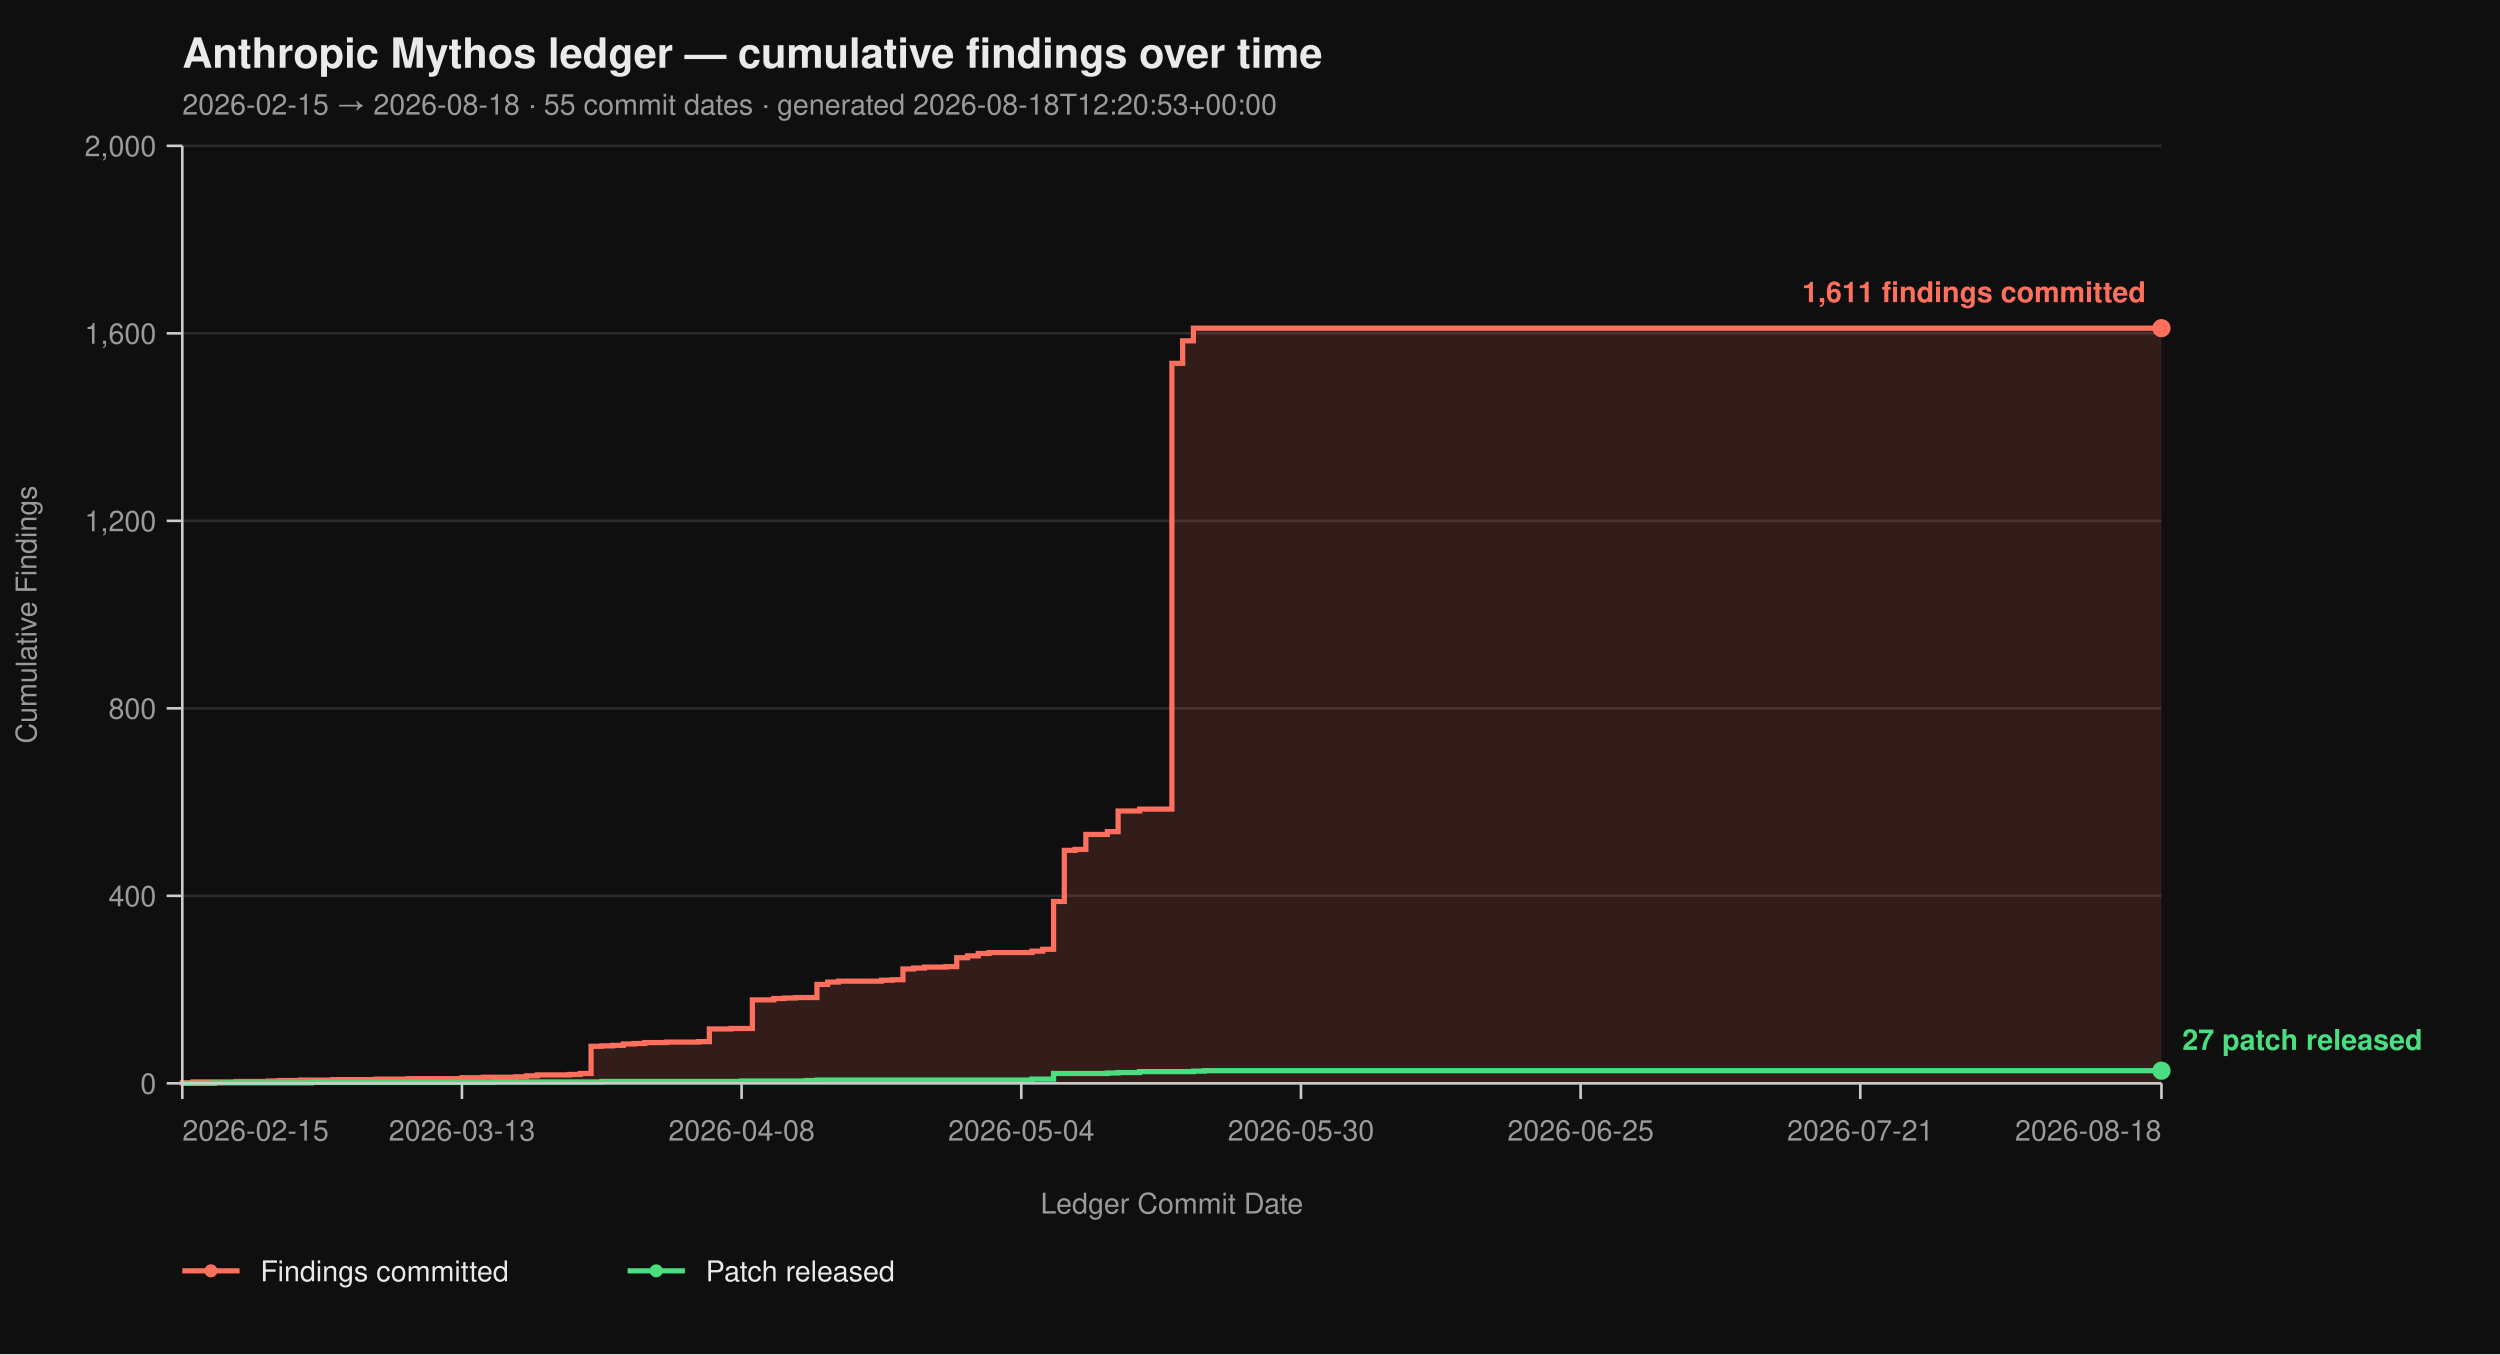
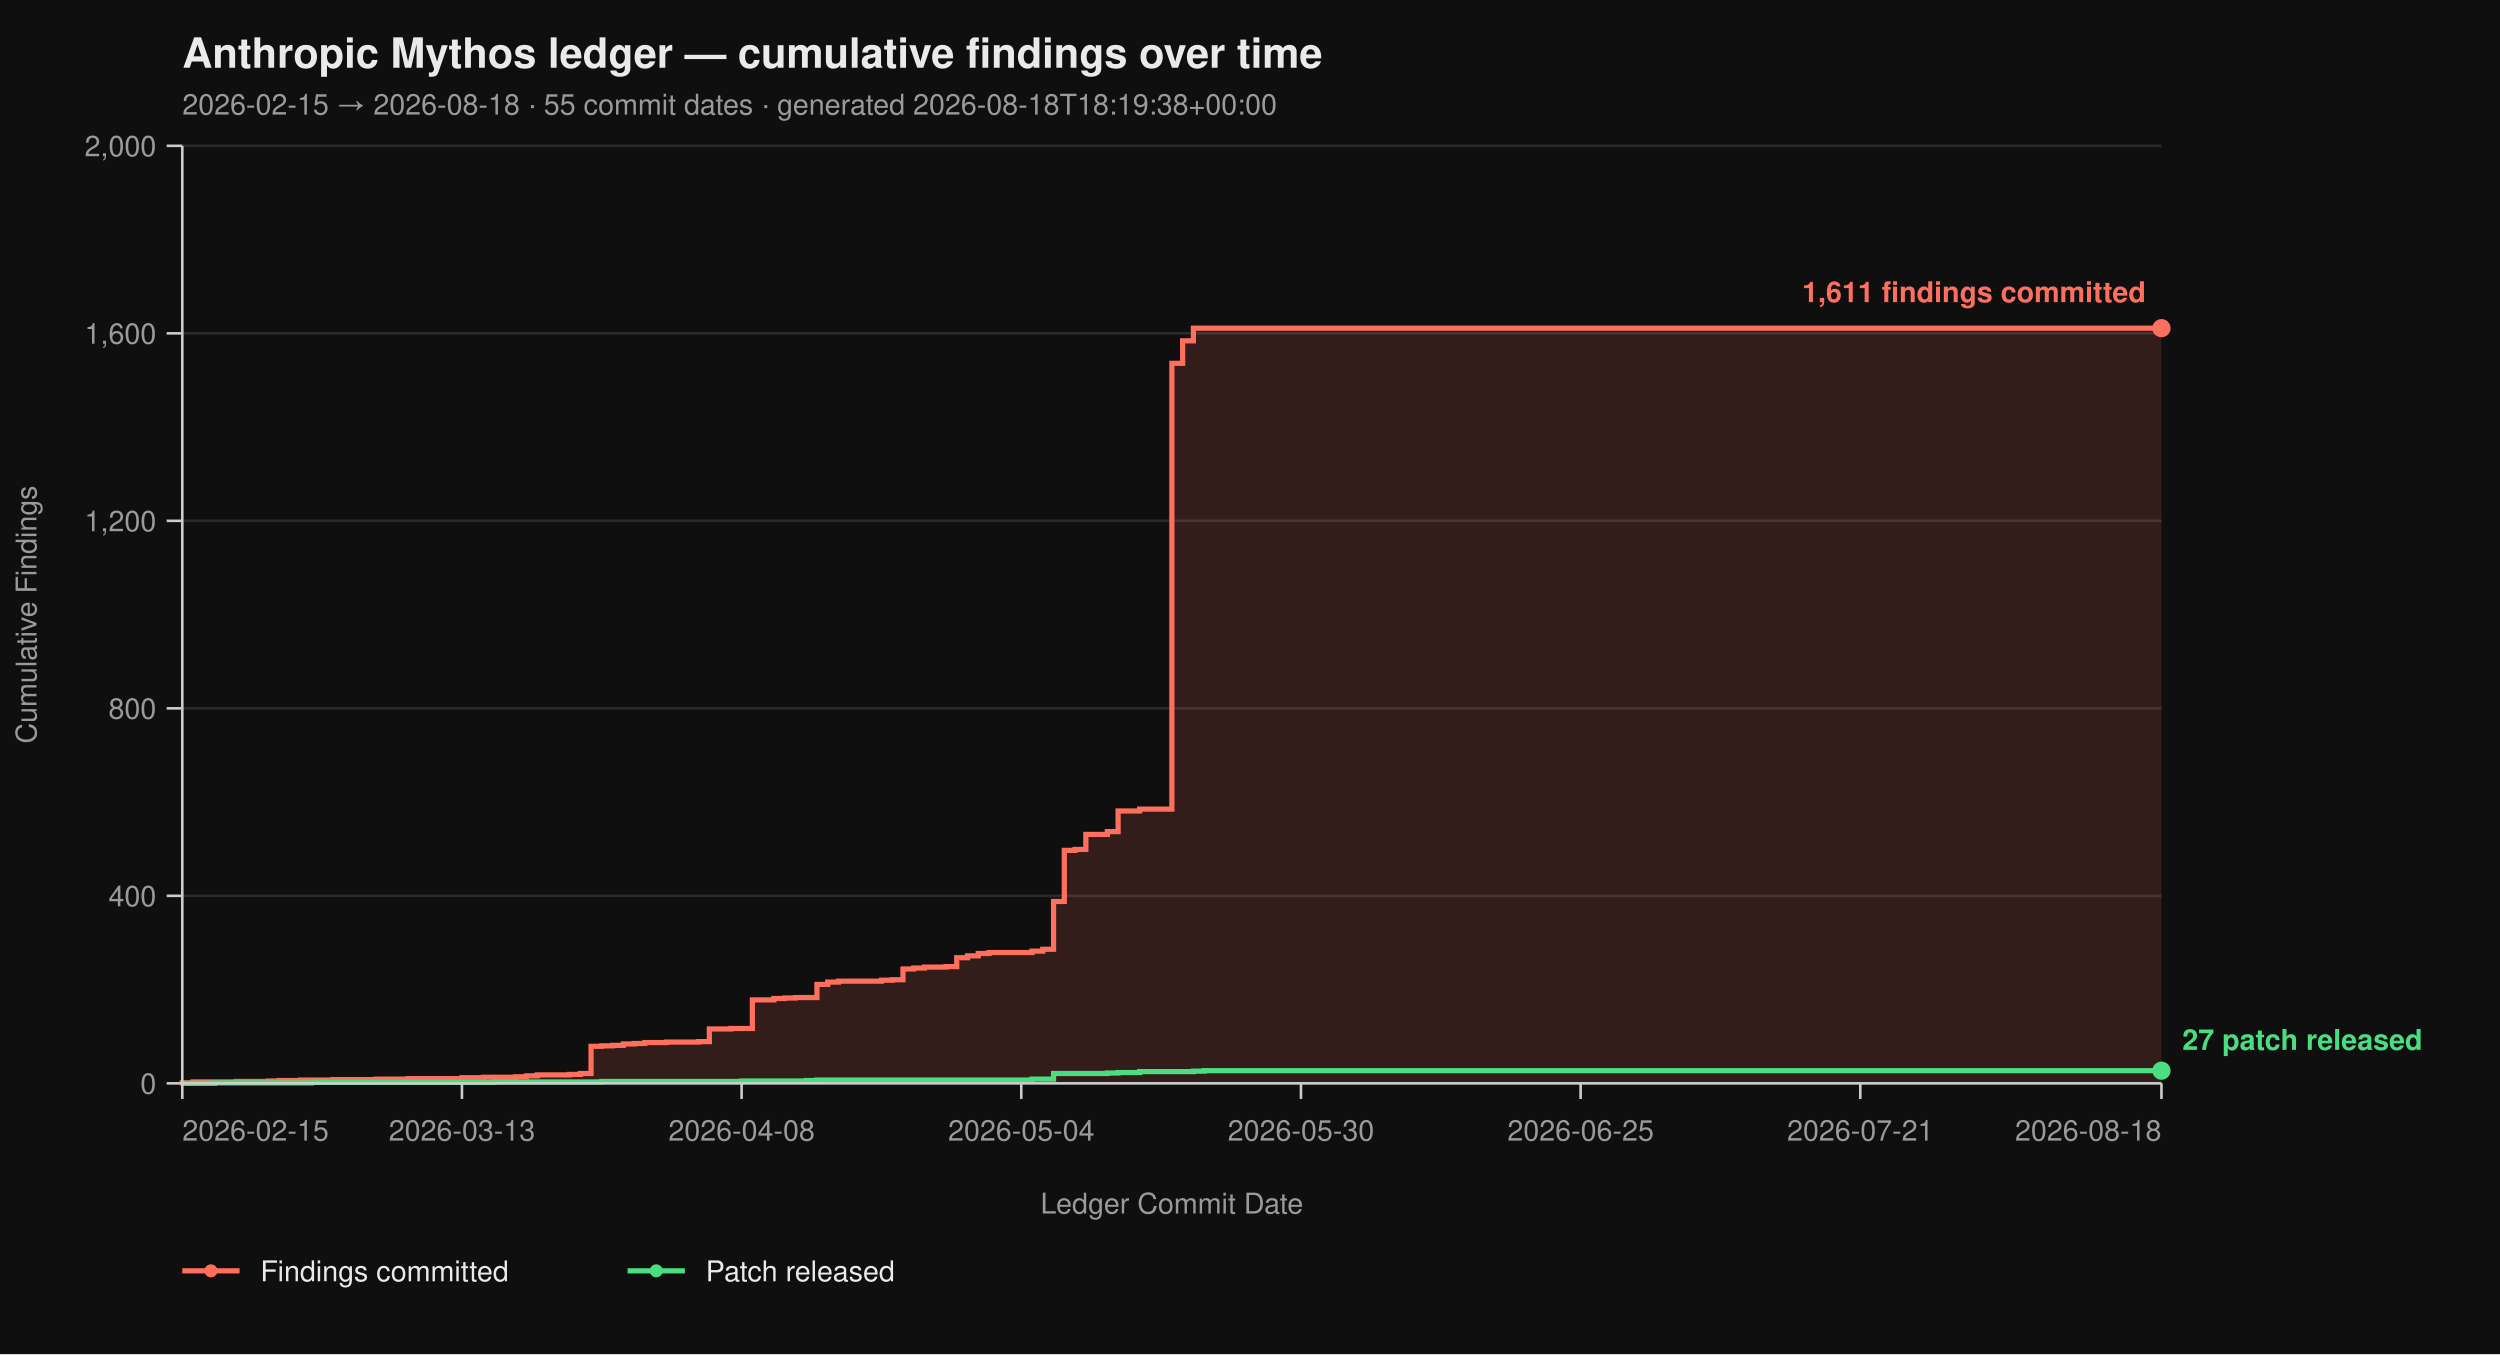
<svg xmlns="http://www.w3.org/2000/svg" viewBox="0 0 960 520" width="960" height="520" font-family="-apple-system, BlinkMacSystemFont, 'Segoe UI', Helvetica, Arial, sans-serif">
  <rect width="100%" height="100%" fill="#0f0f0f" />
  <text x="70" y="26" fill="#eaeaea" font-size="16" font-weight="700">Anthropic Mythos ledger — cumulative findings over time</text>
-   <text x="70" y="44" fill="#9a9a9a" font-size="11">2026-02-15 → 2026-08-18  ·  55 commit dates  ·  generated 2026-08-18T12:20:53+00:00</text>
+   <text x="70" y="44" fill="#9a9a9a" font-size="11">2026-02-15 → 2026-08-18  ·  55 commit dates  ·  generated 2026-08-18T18:19:38+00:00</text>
  <line x1="70" y1="416.00" x2="830" y2="416.00" stroke="#2a2a2a" stroke-width="1" />
  <line x1="70" y1="344.00" x2="830" y2="344.00" stroke="#2a2a2a" stroke-width="1" />
  <line x1="70" y1="272.00" x2="830" y2="272.00" stroke="#2a2a2a" stroke-width="1" />
  <line x1="70" y1="200.00" x2="830" y2="200.00" stroke="#2a2a2a" stroke-width="1" />
  <line x1="70" y1="128.00" x2="830" y2="128.00" stroke="#2a2a2a" stroke-width="1" />
  <line x1="70" y1="56.00" x2="830" y2="56.00" stroke="#2a2a2a" stroke-width="1" />
  <path d="M 70.00 416.00 L 70.00 416.00 L 70.00 415.82 L 74.13 415.82 L 74.13 415.46 L 90.65 415.46 L 90.65 415.28 L 103.04 415.28 L 103.04 415.10 L 107.17 415.10 L 107.17 414.92 L 115.43 414.92 L 115.43 414.74 L 127.83 414.74 L 127.83 414.56 L 144.35 414.56 L 144.35 414.38 L 156.74 414.38 L 156.74 414.20 L 177.39 414.20 L 177.39 413.84 L 185.65 413.84 L 185.65 413.66 L 198.04 413.66 L 198.04 413.48 L 202.17 413.48 L 202.17 413.12 L 206.30 413.12 L 206.30 412.76 L 218.70 412.76 L 218.70 412.58 L 222.83 412.58 L 222.83 412.22 L 226.96 412.22 L 226.96 401.78 L 231.09 401.78 L 231.09 401.60 L 235.22 401.60 L 235.22 401.42 L 239.35 401.42 L 239.35 400.88 L 243.48 400.88 L 243.48 400.70 L 247.61 400.70 L 247.61 400.34 L 255.87 400.34 L 255.87 400.16 L 268.26 400.16 L 268.26 399.98 L 272.39 399.98 L 272.39 395.12 L 280.65 395.12 L 280.65 394.94 L 288.91 394.94 L 288.91 383.96 L 297.17 383.96 L 297.17 383.42 L 301.30 383.42 L 301.30 383.24 L 305.43 383.24 L 305.43 383.06 L 313.70 383.06 L 313.70 378.02 L 317.83 378.02 L 317.83 377.12 L 321.96 377.12 L 321.96 376.76 L 338.48 376.76 L 338.48 376.40 L 342.61 376.40 L 342.61 376.22 L 346.74 376.22 L 346.74 372.08 L 350.87 372.08 L 350.87 371.72 L 355.00 371.72 L 355.00 371.36 L 363.26 371.36 L 363.26 371.18 L 367.39 371.18 L 367.39 367.76 L 371.52 367.76 L 371.52 367.04 L 375.65 367.04 L 375.65 366.14 L 379.78 366.14 L 379.78 365.78 L 396.30 365.78 L 396.30 365.24 L 400.43 365.24 L 400.43 364.52 L 404.57 364.52 L 404.57 346.16 L 408.70 346.16 L 408.70 326.54 L 412.83 326.54 L 412.83 326.18 L 416.96 326.18 L 416.96 320.42 L 425.22 320.42 L 425.22 319.34 L 429.35 319.34 L 429.35 311.42 L 437.61 311.42 L 437.61 310.70 L 450.00 310.70 L 450.00 139.52 L 454.13 139.52 L 454.13 130.88 L 458.26 130.88 L 458.26 126.02 L 830.00 126.02 L 830.00 416.00 Z" fill="#ff6f5e26" stroke="none" />
  <path d="M 70.00 416.00 L 70.00 416.00 L 70.00 415.82 L 74.13 415.82 L 74.13 415.46 L 90.65 415.46 L 90.65 415.28 L 103.04 415.28 L 103.04 415.10 L 107.17 415.10 L 107.17 414.92 L 115.43 414.92 L 115.43 414.74 L 127.83 414.74 L 127.83 414.56 L 144.35 414.56 L 144.35 414.38 L 156.74 414.38 L 156.74 414.20 L 177.39 414.20 L 177.39 413.84 L 185.65 413.84 L 185.65 413.66 L 198.04 413.66 L 198.04 413.48 L 202.17 413.48 L 202.17 413.12 L 206.30 413.12 L 206.30 412.76 L 218.70 412.76 L 218.70 412.58 L 222.83 412.58 L 222.83 412.22 L 226.96 412.22 L 226.96 401.78 L 231.09 401.78 L 231.09 401.60 L 235.22 401.60 L 235.22 401.42 L 239.35 401.42 L 239.35 400.88 L 243.48 400.88 L 243.48 400.70 L 247.61 400.70 L 247.61 400.34 L 255.87 400.34 L 255.87 400.16 L 268.26 400.16 L 268.26 399.98 L 272.39 399.98 L 272.39 395.12 L 280.65 395.12 L 280.65 394.94 L 288.91 394.94 L 288.91 383.96 L 297.17 383.96 L 297.17 383.42 L 301.30 383.42 L 301.30 383.24 L 305.43 383.24 L 305.43 383.06 L 313.70 383.06 L 313.70 378.02 L 317.83 378.02 L 317.83 377.12 L 321.96 377.12 L 321.96 376.76 L 338.48 376.76 L 338.48 376.40 L 342.61 376.40 L 342.61 376.22 L 346.74 376.22 L 346.74 372.08 L 350.87 372.08 L 350.87 371.72 L 355.00 371.72 L 355.00 371.36 L 363.26 371.36 L 363.26 371.18 L 367.39 371.18 L 367.39 367.76 L 371.52 367.76 L 371.52 367.04 L 375.65 367.04 L 375.65 366.14 L 379.78 366.14 L 379.78 365.78 L 396.30 365.78 L 396.30 365.24 L 400.43 365.24 L 400.43 364.52 L 404.57 364.52 L 404.57 346.16 L 408.70 346.16 L 408.70 326.54 L 412.83 326.54 L 412.83 326.18 L 416.96 326.18 L 416.96 320.42 L 425.22 320.42 L 425.22 319.34 L 429.35 319.34 L 429.35 311.42 L 437.61 311.42 L 437.61 310.70 L 450.00 310.70 L 450.00 139.52 L 454.13 139.52 L 454.13 130.88 L 458.26 130.88 L 458.26 126.02 L 830.00 126.02" fill="none" stroke="#ff6f5e" stroke-width="2" stroke-linejoin="miter" stroke-linecap="butt" />
  <path d="M 70.00 416.00 L 82.39 416.00 L 82.39 415.82 L 119.57 415.82 L 119.57 415.64 L 189.78 415.64 L 189.78 415.46 L 231.09 415.46 L 231.09 415.28 L 284.78 415.28 L 284.78 415.10 L 309.57 415.10 L 309.57 414.92 L 313.70 414.92 L 313.70 414.74 L 396.30 414.74 L 396.30 414.38 L 404.57 414.38 L 404.57 412.22 L 425.22 412.22 L 425.22 412.04 L 429.35 412.04 L 429.35 411.86 L 437.61 411.86 L 437.61 411.50 L 458.26 411.50 L 458.26 411.32 L 462.39 411.32 L 462.39 411.14 L 830.00 411.14" fill="none" stroke="#4ade80" stroke-width="2" stroke-linejoin="miter" stroke-linecap="butt" />
  <line x1="70" y1="56" x2="70" y2="416" stroke="#cccccc" stroke-width="1" />
  <line x1="70" y1="416" x2="830" y2="416" stroke="#cccccc" stroke-width="1" />
  <line x1="64" y1="416.00" x2="70" y2="416.00" stroke="#cccccc" stroke-width="1" />
  <line x1="64" y1="344.00" x2="70" y2="344.00" stroke="#cccccc" stroke-width="1" />
  <line x1="64" y1="272.00" x2="70" y2="272.00" stroke="#cccccc" stroke-width="1" />
  <line x1="64" y1="200.00" x2="70" y2="200.00" stroke="#cccccc" stroke-width="1" />
  <line x1="64" y1="128.00" x2="70" y2="128.00" stroke="#cccccc" stroke-width="1" />
  <line x1="64" y1="56.00" x2="70" y2="56.00" stroke="#cccccc" stroke-width="1" />
  <text x="60" y="420.00" text-anchor="end" fill="#9a9a9a" font-size="11">0</text>
  <text x="60" y="348.00" text-anchor="end" fill="#9a9a9a" font-size="11">400</text>
  <text x="60" y="276.00" text-anchor="end" fill="#9a9a9a" font-size="11">800</text>
  <text x="60" y="204.00" text-anchor="end" fill="#9a9a9a" font-size="11">1,200</text>
  <text x="60" y="132.00" text-anchor="end" fill="#9a9a9a" font-size="11">1,600</text>
  <text x="60" y="60.00" text-anchor="end" fill="#9a9a9a" font-size="11">2,000</text>
  <text x="14" y="236.00" fill="#9a9a9a" font-size="11" transform="rotate(-90 14 236.00)" text-anchor="middle">Cumulative Findings</text>
  <line x1="70.00" y1="416" x2="70.00" y2="422" stroke="#cccccc" stroke-width="1" />
  <line x1="177.39" y1="416" x2="177.39" y2="422" stroke="#cccccc" stroke-width="1" />
  <line x1="284.78" y1="416" x2="284.78" y2="422" stroke="#cccccc" stroke-width="1" />
  <line x1="392.17" y1="416" x2="392.17" y2="422" stroke="#cccccc" stroke-width="1" />
  <line x1="499.57" y1="416" x2="499.57" y2="422" stroke="#cccccc" stroke-width="1" />
  <line x1="606.96" y1="416" x2="606.96" y2="422" stroke="#cccccc" stroke-width="1" />
  <line x1="714.35" y1="416" x2="714.35" y2="422" stroke="#cccccc" stroke-width="1" />
  <line x1="830.00" y1="416" x2="830.00" y2="422" stroke="#cccccc" stroke-width="1" />
  <text x="70.00" y="438" text-anchor="start" fill="#9a9a9a" font-size="11">2026-02-15</text>
  <text x="177.39" y="438" text-anchor="middle" fill="#9a9a9a" font-size="11">2026-03-13</text>
  <text x="284.78" y="438" text-anchor="middle" fill="#9a9a9a" font-size="11">2026-04-08</text>
  <text x="392.17" y="438" text-anchor="middle" fill="#9a9a9a" font-size="11">2026-05-04</text>
  <text x="499.57" y="438" text-anchor="middle" fill="#9a9a9a" font-size="11">2026-05-30</text>
  <text x="606.96" y="438" text-anchor="middle" fill="#9a9a9a" font-size="11">2026-06-25</text>
  <text x="714.35" y="438" text-anchor="middle" fill="#9a9a9a" font-size="11">2026-07-21</text>
  <text x="830.00" y="438" text-anchor="end" fill="#9a9a9a" font-size="11">2026-08-18</text>
  <text x="450.00" y="466" fill="#9a9a9a" font-size="11" text-anchor="middle">Ledger Commit Date</text>
  <circle cx="830.00" cy="126.02" r="3.5" fill="#ff6f5e" />
  <text x="824.00" y="116.02" text-anchor="end" fill="#ff6f5e" font-size="11" font-weight="600">1,611 findings committed</text>
  <circle cx="830.00" cy="411.14" r="3.5" fill="#4ade80" />
  <text x="838.00" y="403.14" text-anchor="start" fill="#4ade80" font-size="11" font-weight="600">27 patch released</text>
  <line x1="70" y1="488" x2="92" y2="488" stroke="#ff6f5e" stroke-width="2" />
  <circle cx="81" cy="488" r="2.5" fill="#ff6f5e" />
  <text x="100" y="492" fill="#eaeaea" font-size="11">Findings committed</text>
  <line x1="241.0" y1="488" x2="263.0" y2="488" stroke="#4ade80" stroke-width="2" />
  <circle cx="252.0" cy="488" r="2.5" fill="#4ade80" />
  <text x="271.0" y="492" fill="#eaeaea" font-size="11">Patch released</text>
</svg>
